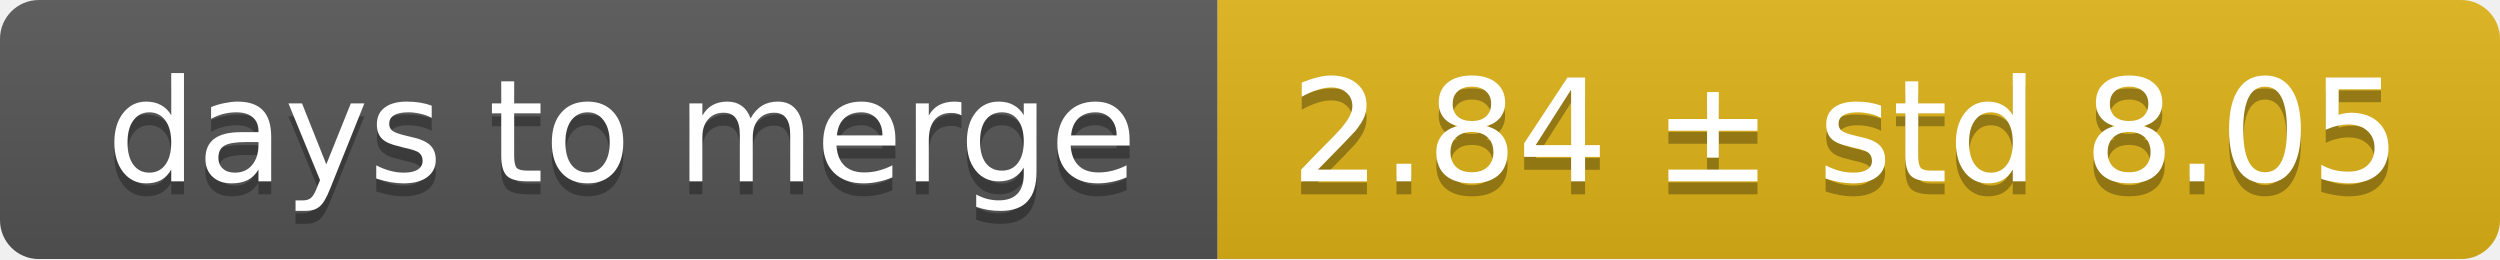
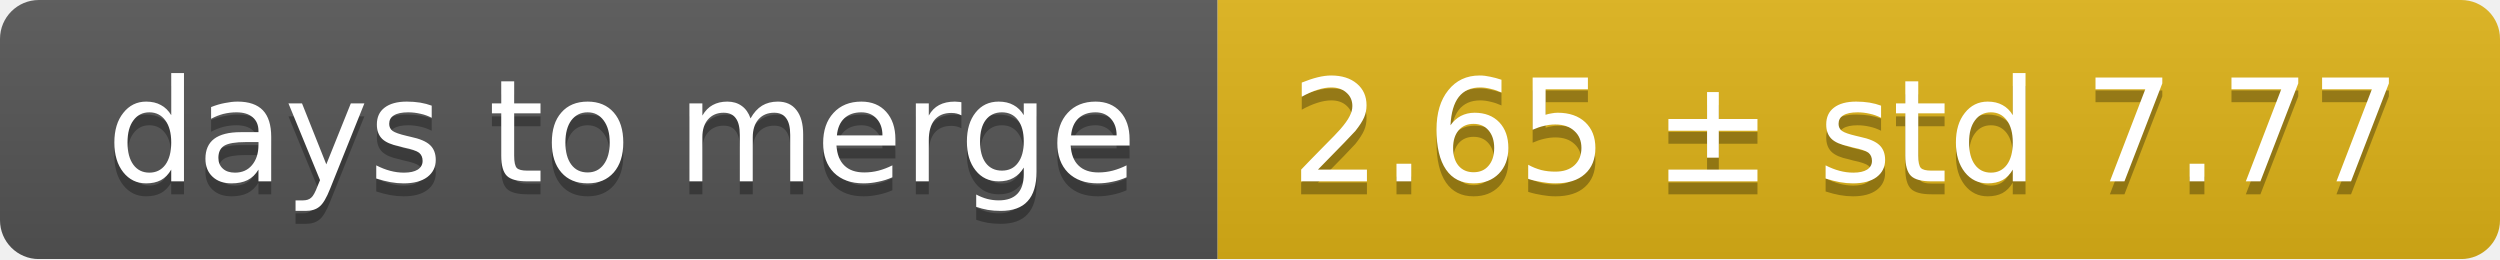
<svg xmlns="http://www.w3.org/2000/svg" width="193" height="20">
  <linearGradient id="smooth" x2="0" y2="100%">
    <stop offset="0" stop-color="#bbb" stop-opacity=".1" />
    <stop offset="1" stop-opacity=".1" />
  </linearGradient>
  <mask id="round">
    <rect width="193" height="20" rx="3" fill="#fff" />
  </mask>
  <g mask="url(#round)">
    <rect width="94" height="20" fill="#555" />
    <rect x="94" width="99" height="20" fill="#dfb317" />
    <rect width="193" height="20" fill="url(#smooth)" />
  </g>
  <g fill="#fff" text-anchor="middle" font-family="DejaVu Sans,Verdana,Geneva,sans-serif" font-size="11">
    <text x="48" y="15" fill="#010101" fill-opacity=".3">days to merge</text>
    <text x="48" y="14">days to merge</text>
-     <text x="142.5" y="15" fill="#010101" fill-opacity=".3">2.84 ± std 8.05</text>
-     <text x="142.5" y="14">2.84 ± std 8.05</text>
+     <text x="142.5" y="15" fill="#010101" fill-opacity=".3">2.65 ± std 7.77</text>
+     <text x="142.5" y="14">2.65 ± std 7.77</text>
  </g>
</svg>
